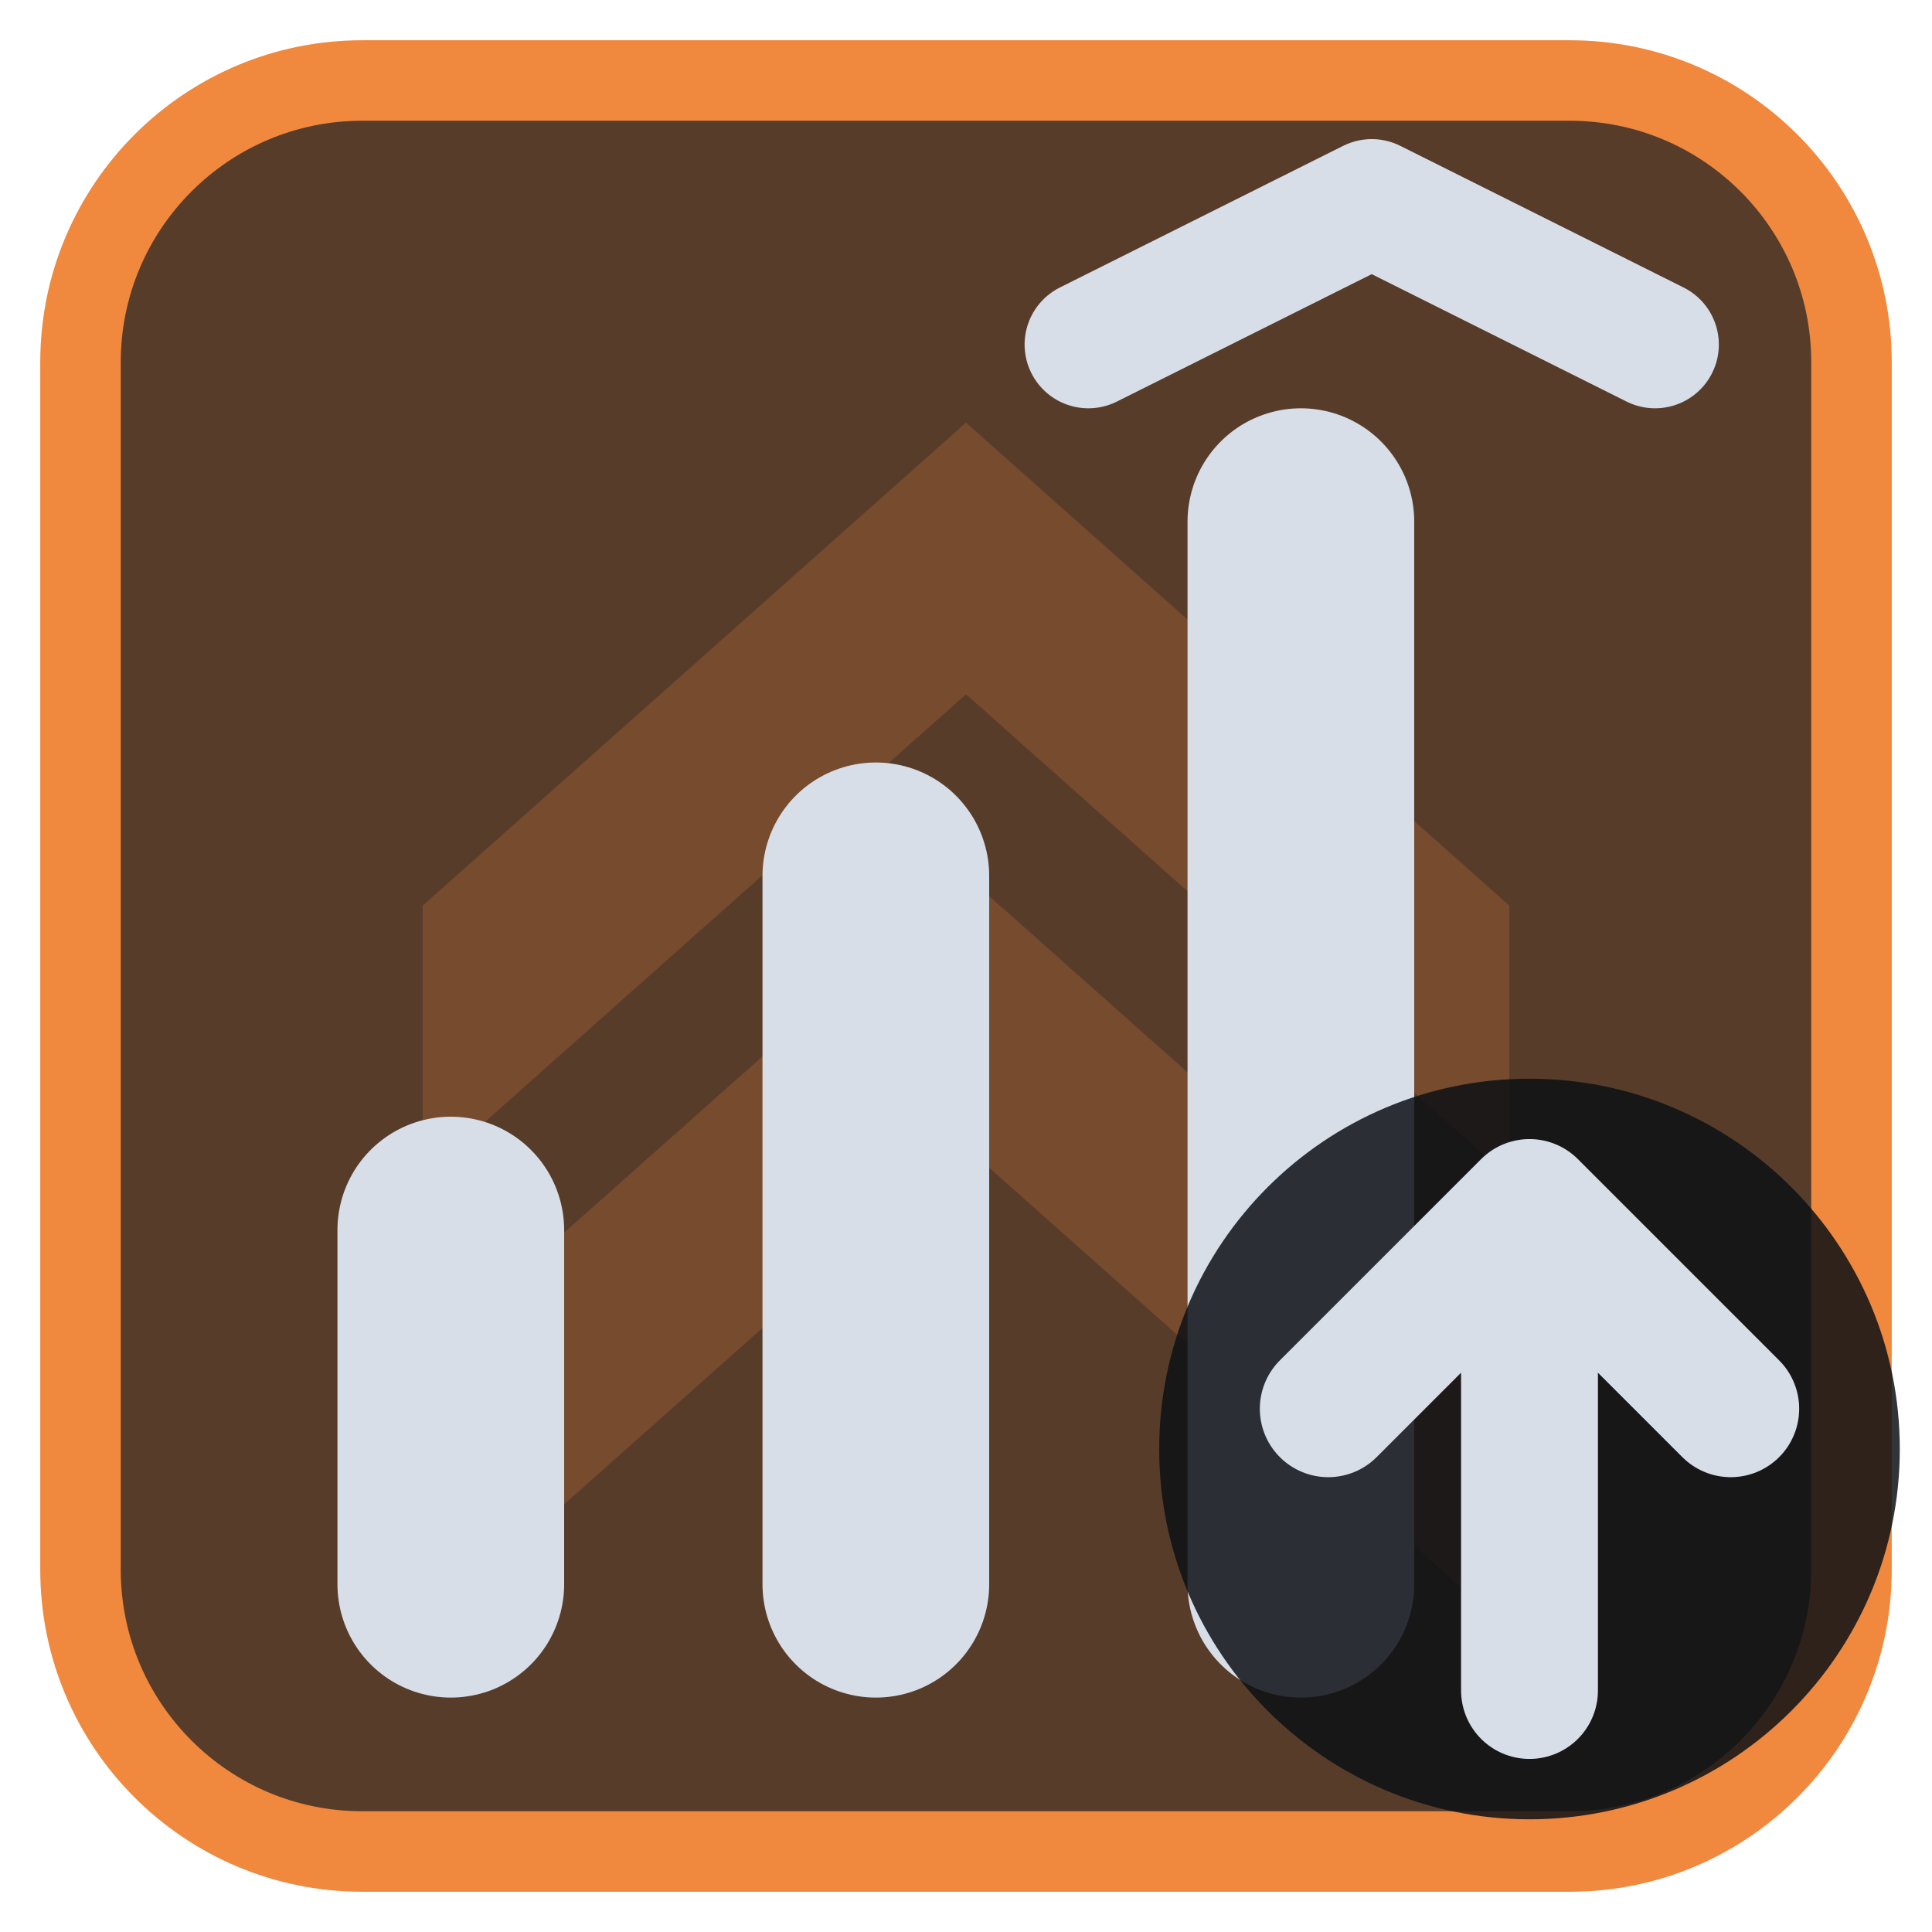
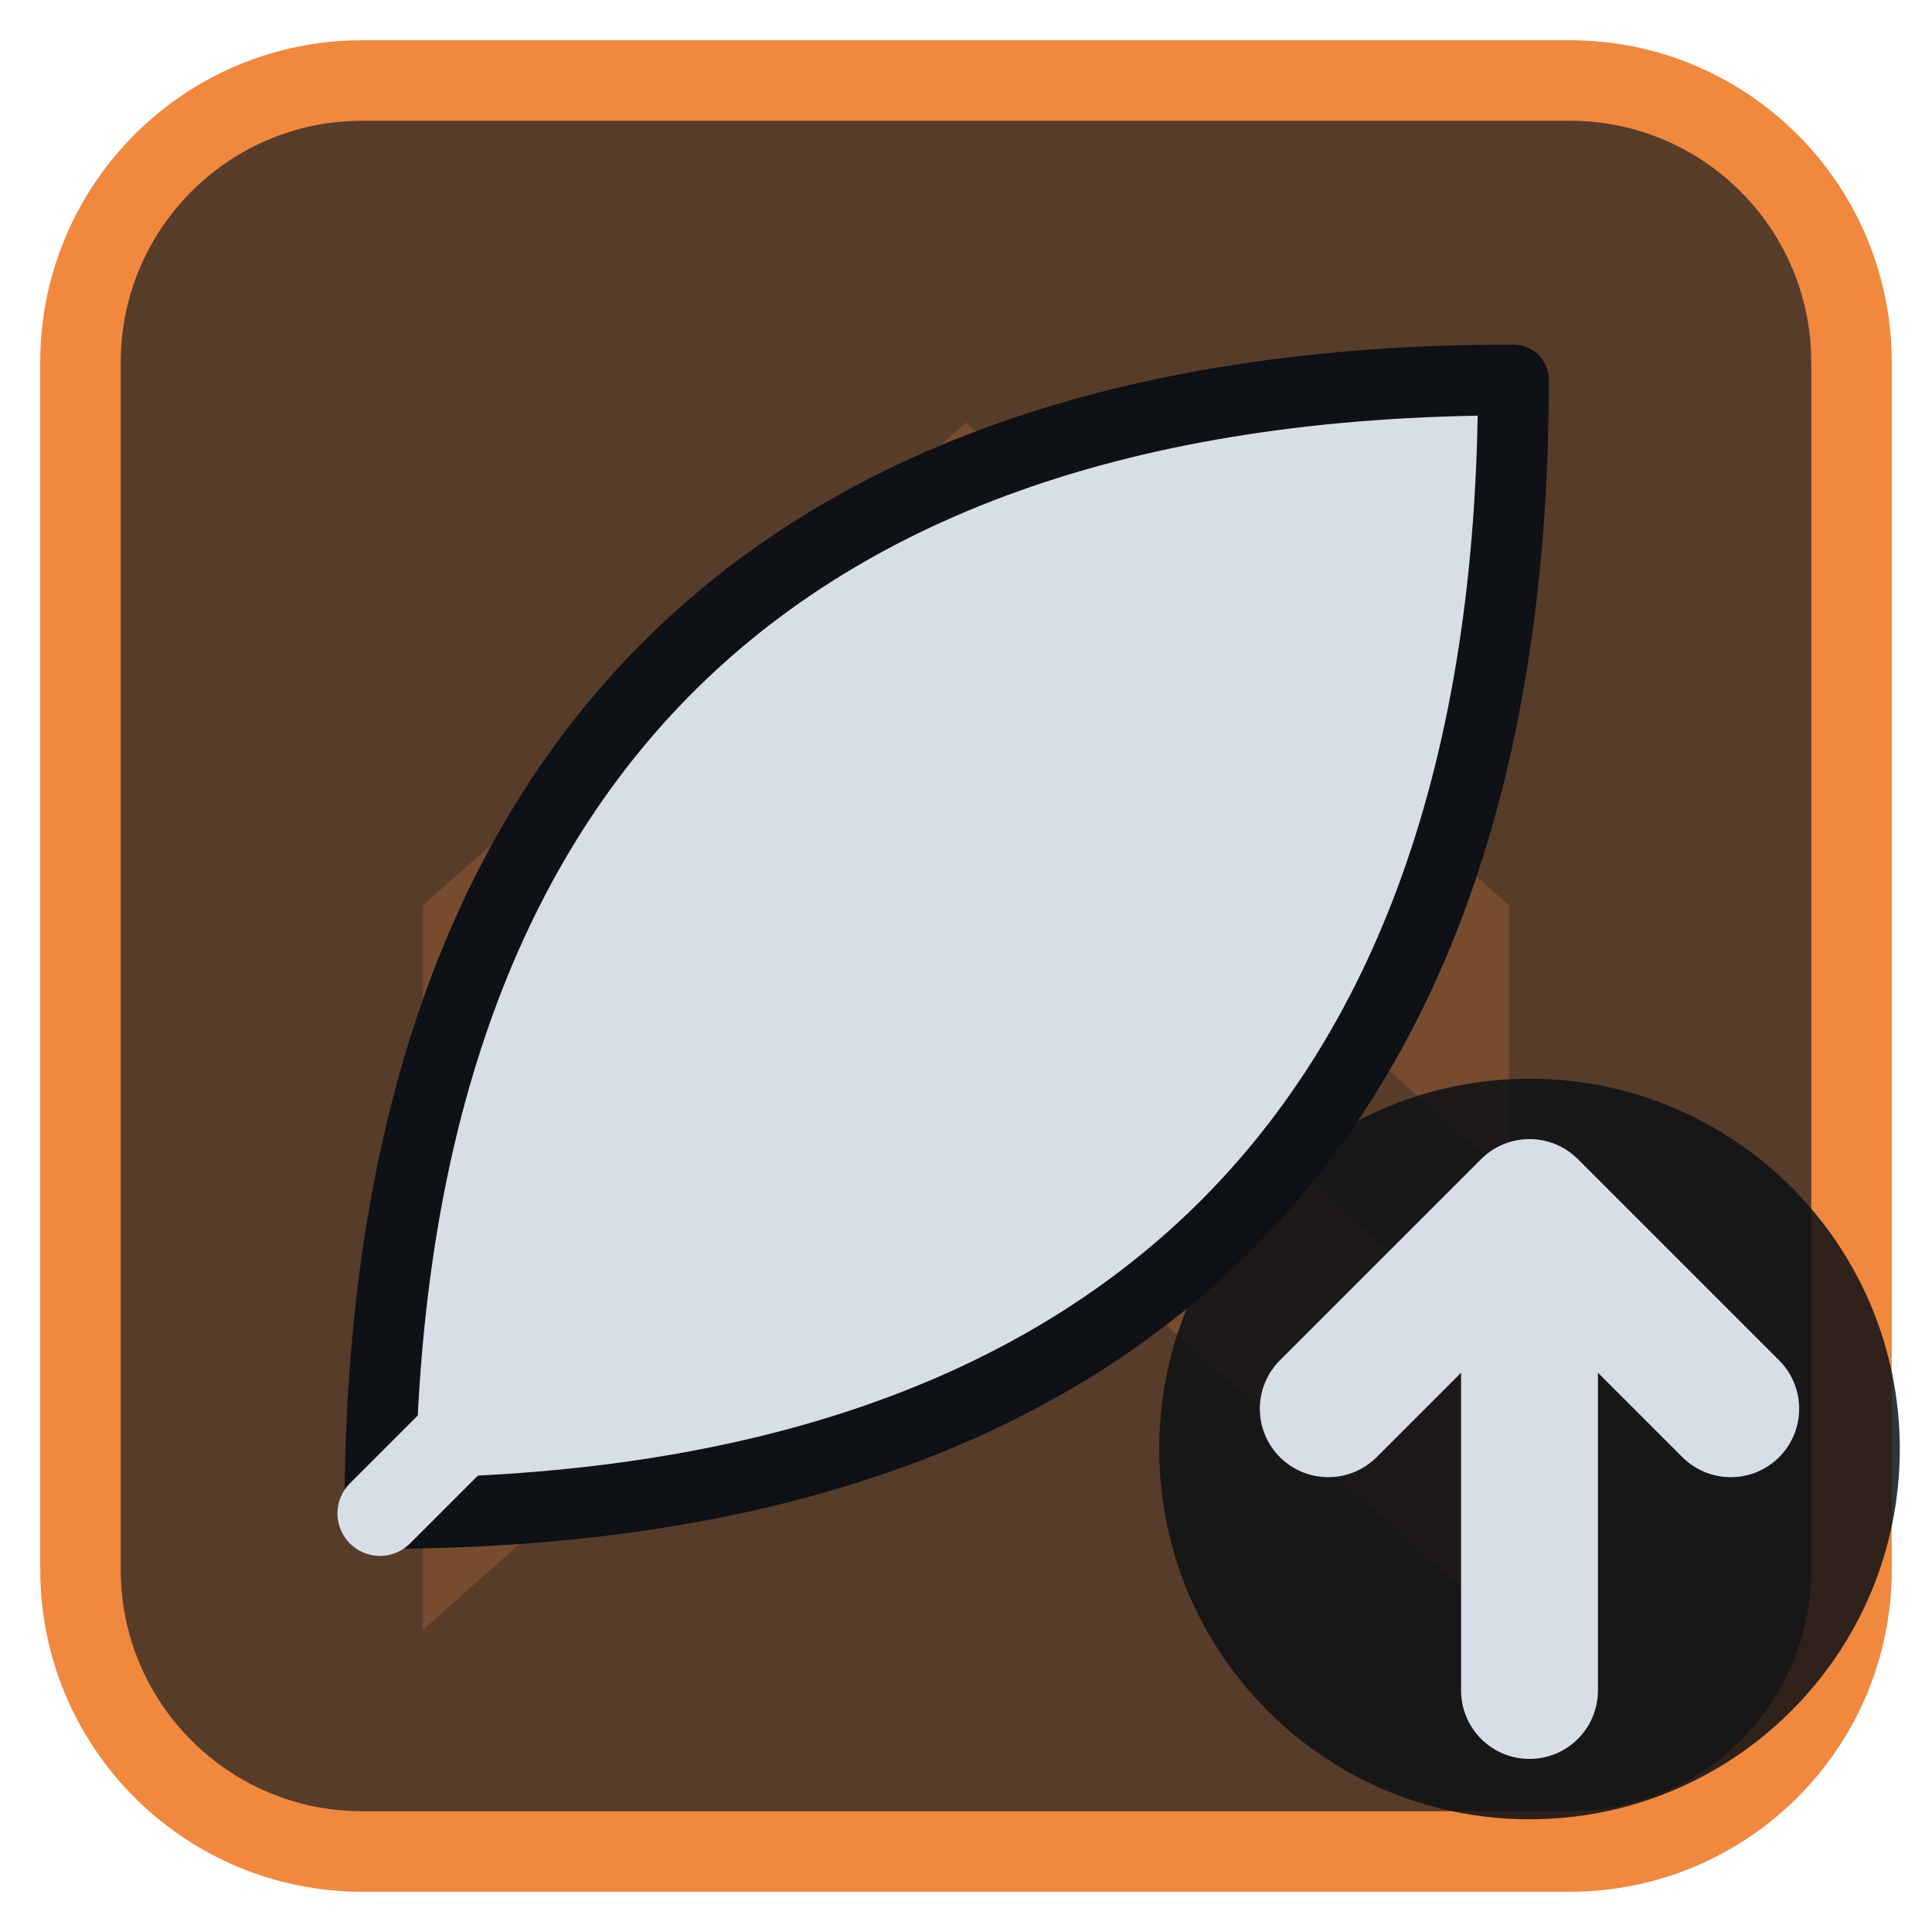
<svg xmlns="http://www.w3.org/2000/svg" viewBox="0 0 24 24" width="24" height="24">
  <rect x="1" y="1" width="22" height="22" rx="3.5" fill="#573c2a" stroke="#f0883e" stroke-width="1" />
  <g opacity="0.2" transform="translate(3,3) scale(0.75)">
    <path d="M3 11l9-8 9 8v4.5l-9-8-9 8zM3 18.5l9-8 9 8V23l-9-8-9 8z" fill="#f0883e" />
  </g>
  <g transform="translate(1.2,1.2) scale(0.88)">
-     <path d="M5 21V16M11 21V11M17 21V6" fill="none" stroke="#d7dee8" stroke-width="3.2" stroke-linecap="round" stroke-linejoin="round" />
-     <path d="M14 3.5L18 1.5L22 3.5" fill="none" stroke="#d7dee8" stroke-width="1.8" stroke-linecap="round" stroke-linejoin="round" />
+     <path d="M4 20C4 10 9 4 20 4C20 15 14 20 4 20Z" fill="#d7dee8" stroke="#0e1116" stroke-width="1" stroke-linejoin="round" />
+     <path d="M4 20L13 11" fill="none" stroke="#d7dee8" stroke-width="1.2" stroke-linecap="round" stroke-linejoin="round" />
  </g>
  <circle cx="19" cy="18" r="4.6" fill="#0e1116" fill-opacity="0.85" />
  <path d="M19 21V15M16.5 17.5L19 15L21.5 17.5" fill="none" stroke="#d7dee8" stroke-width="1.7" stroke-linecap="round" stroke-linejoin="round" />
</svg>
